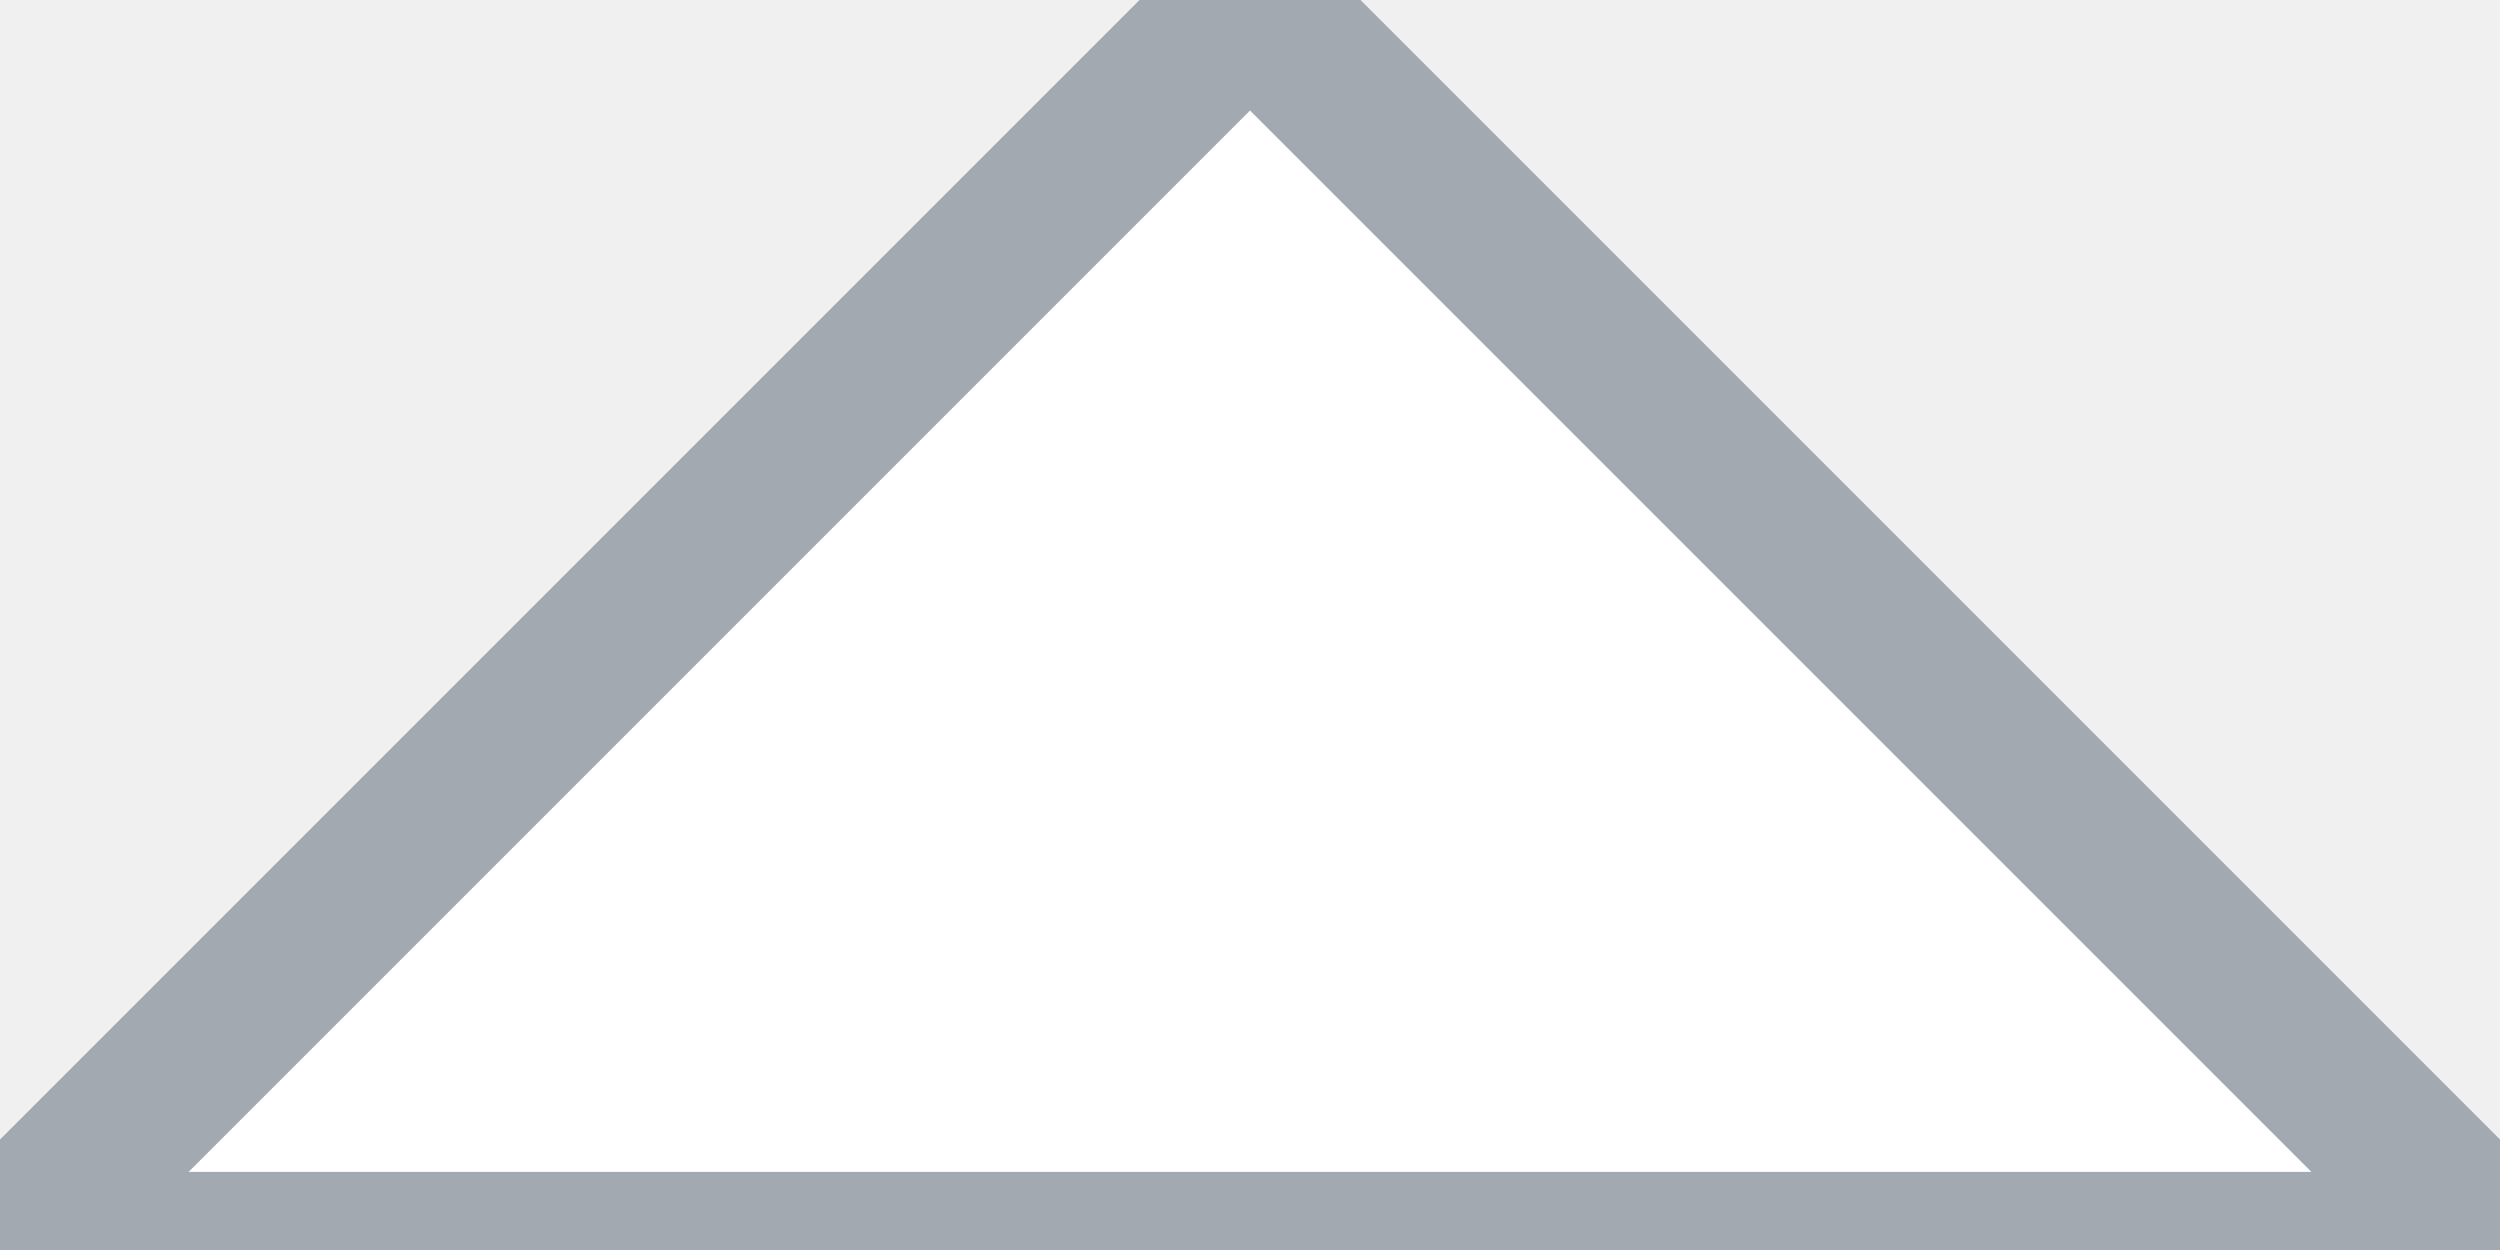
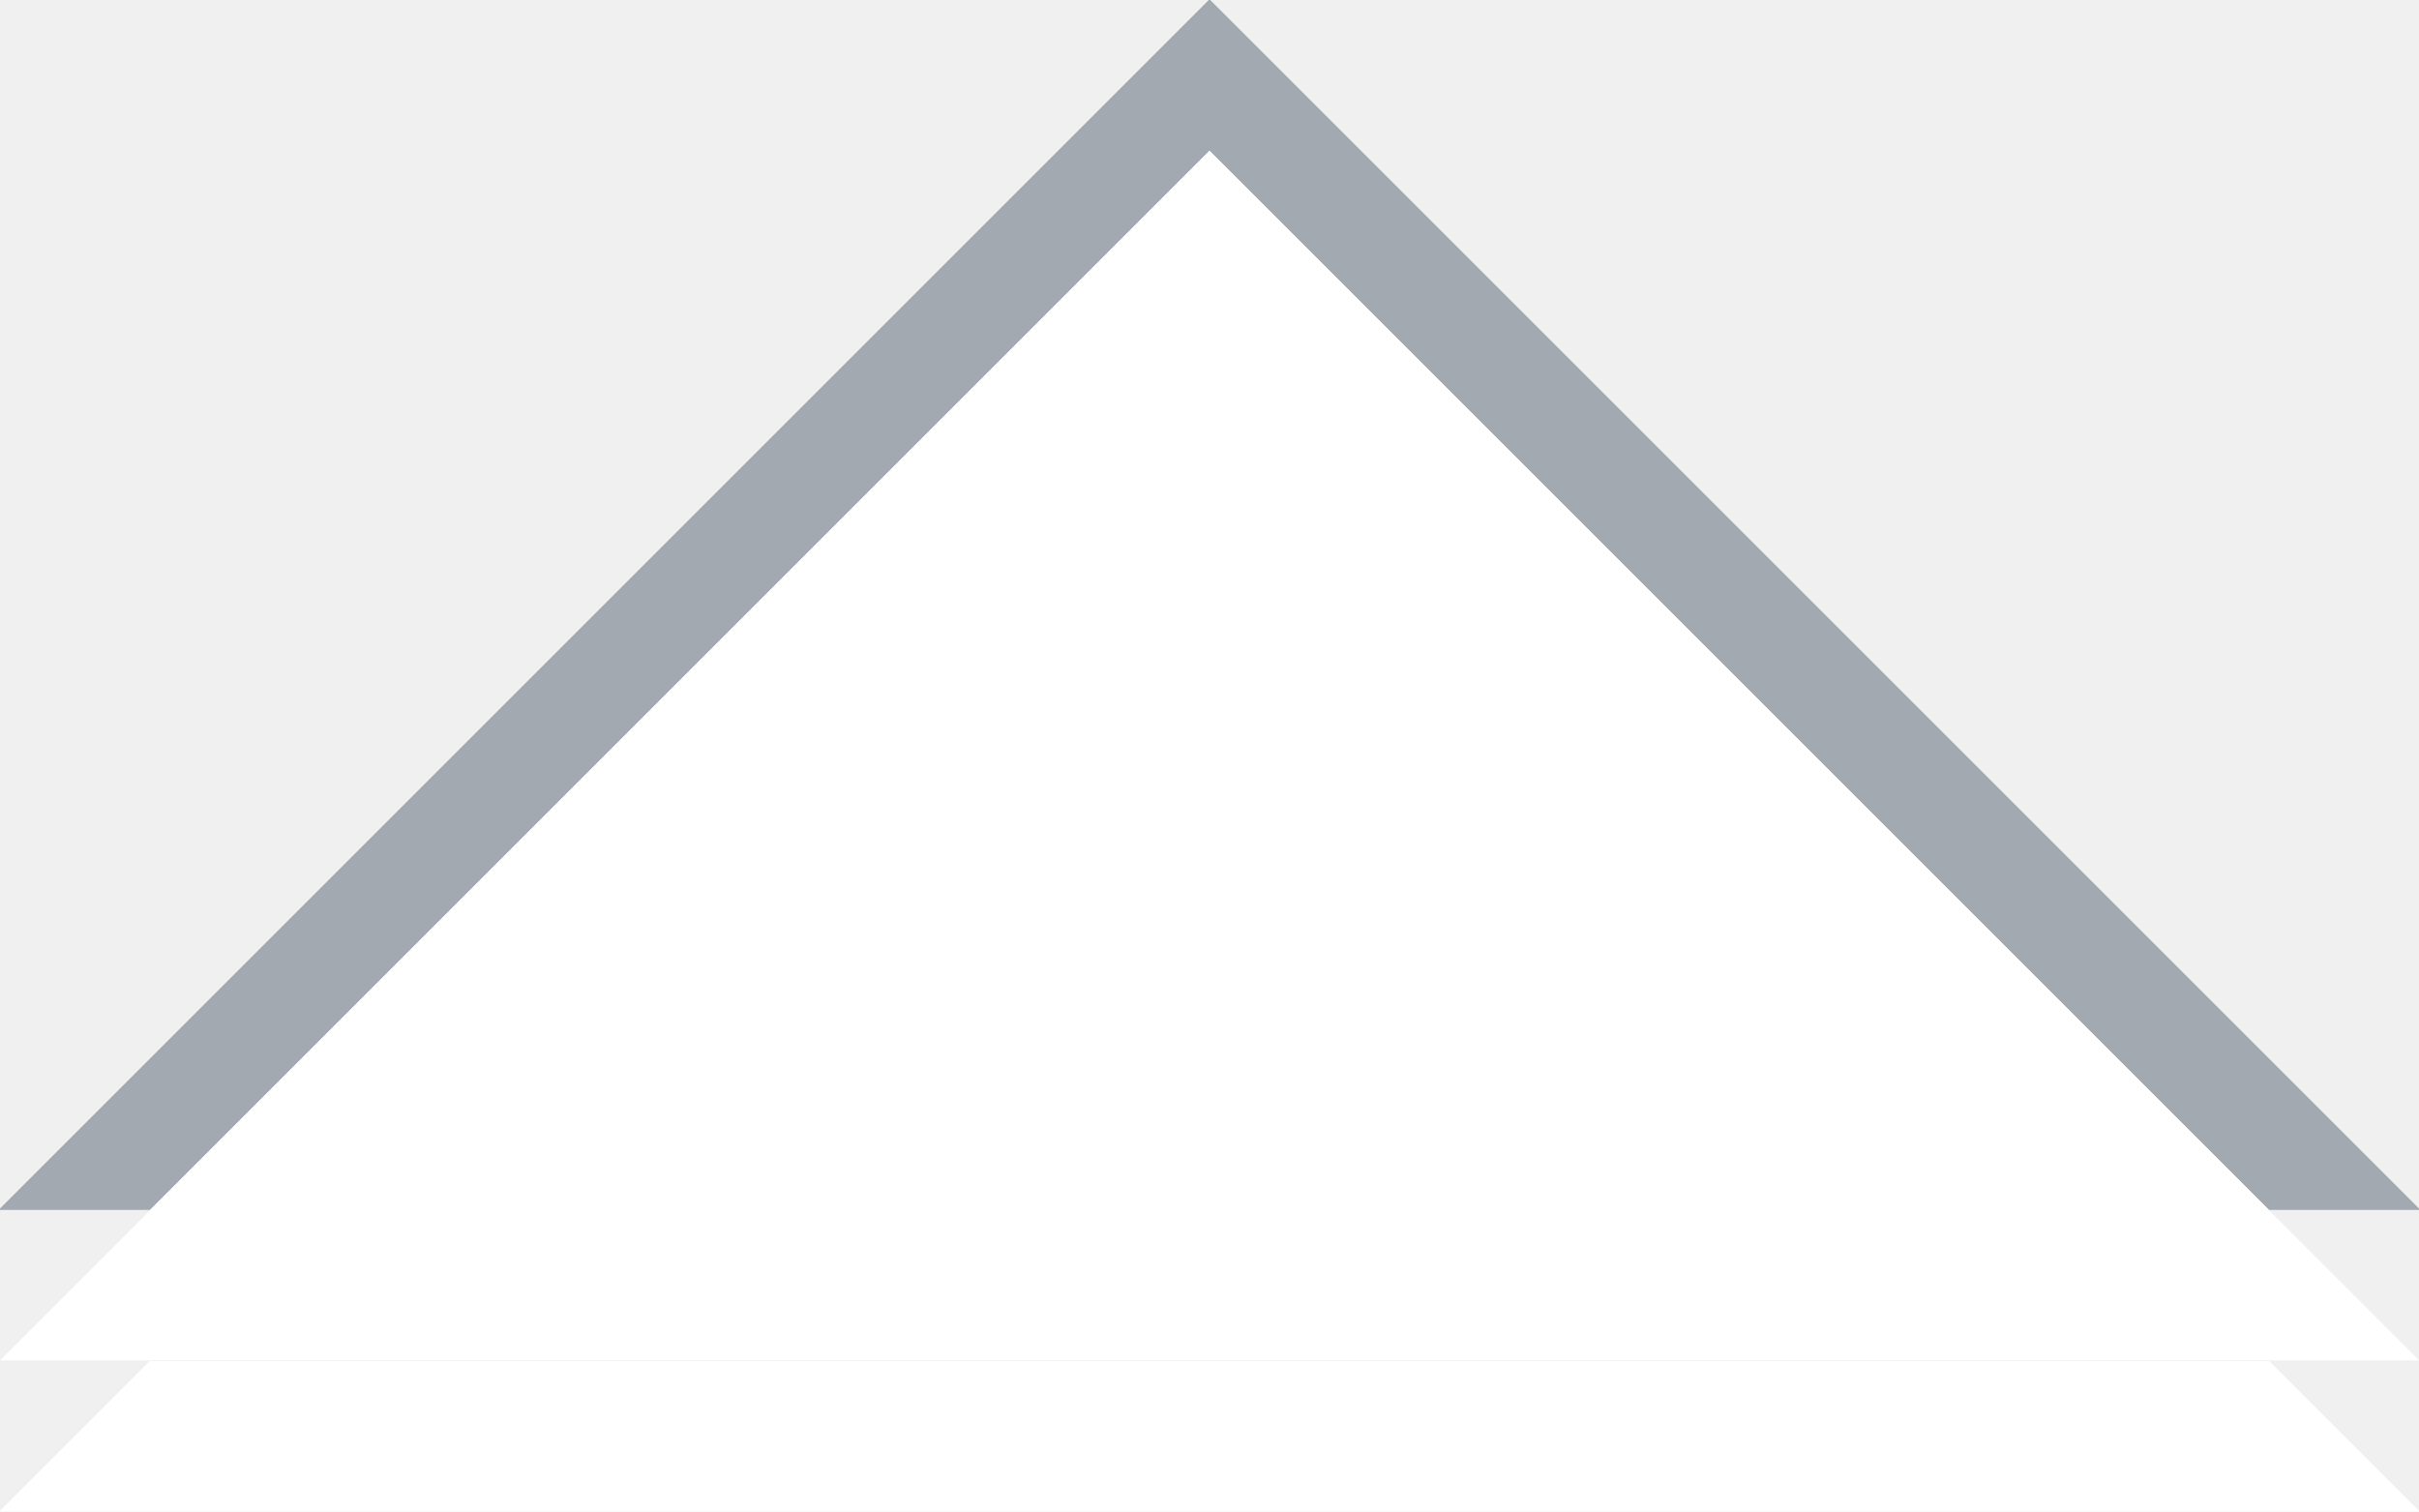
- <svg xmlns="http://www.w3.org/2000/svg" width="16" height="8" viewBox="0 0 16 8" fill="none">
-   <path d="M8 0L16 8H8H0L8 0Z" fill="#ffffff" stroke="#A2A9B1" stroke-width="1" />
+ <svg xmlns="http://www.w3.org/2000/svg" width="16" height="10" viewBox="0 0 16 10" fill="none">
+   <g filter="url(#filter0_dd)">
+     <path d="M8 1L16 9H8H0L8 1Z" fill="white" />
+   </g>
+   <defs>
+     <filter id="filter0_dd" x="0" y="0" width="16" height="10" filterUnits="userSpaceOnUse" color-interpolation-filters="sRGB">
+       <feFlood flood-opacity="0" result="BackgroundImageFix" />
+       <feColorMatrix in="SourceAlpha" type="matrix" values="0 0 0 0 0 0 0 0 0 0 0 0 0 0 0 0 0 0 127 0" result="hardAlpha" />
+       <feOffset dy="1" />
+       <feComposite in2="hardAlpha" operator="out" />
+       <feColorMatrix type="matrix" values="0 0 0 0 1 0 0 0 0 1 0 0 0 0 1 0 0 0 1 0" />
+       <feBlend mode="normal" in2="BackgroundImageFix" result="effect1_dropShadow" />
+       <feColorMatrix in="SourceAlpha" type="matrix" values="0 0 0 0 0 0 0 0 0 0 0 0 0 0 0 0 0 0 127 0" result="hardAlpha" />
+       <feOffset dy="-1" />
+       <feComposite in2="hardAlpha" operator="out" />
+       <feColorMatrix type="matrix" values="0 0 0 0 0.635 0 0 0 0 0.663 0 0 0 0 0.694 0 0 0 1 0" />
+       <feBlend mode="normal" in2="effect1_dropShadow" result="effect2_dropShadow" />
+       <feBlend mode="normal" in="SourceGraphic" in2="effect2_dropShadow" result="shape" />
+     </filter>
+   </defs>
</svg>
